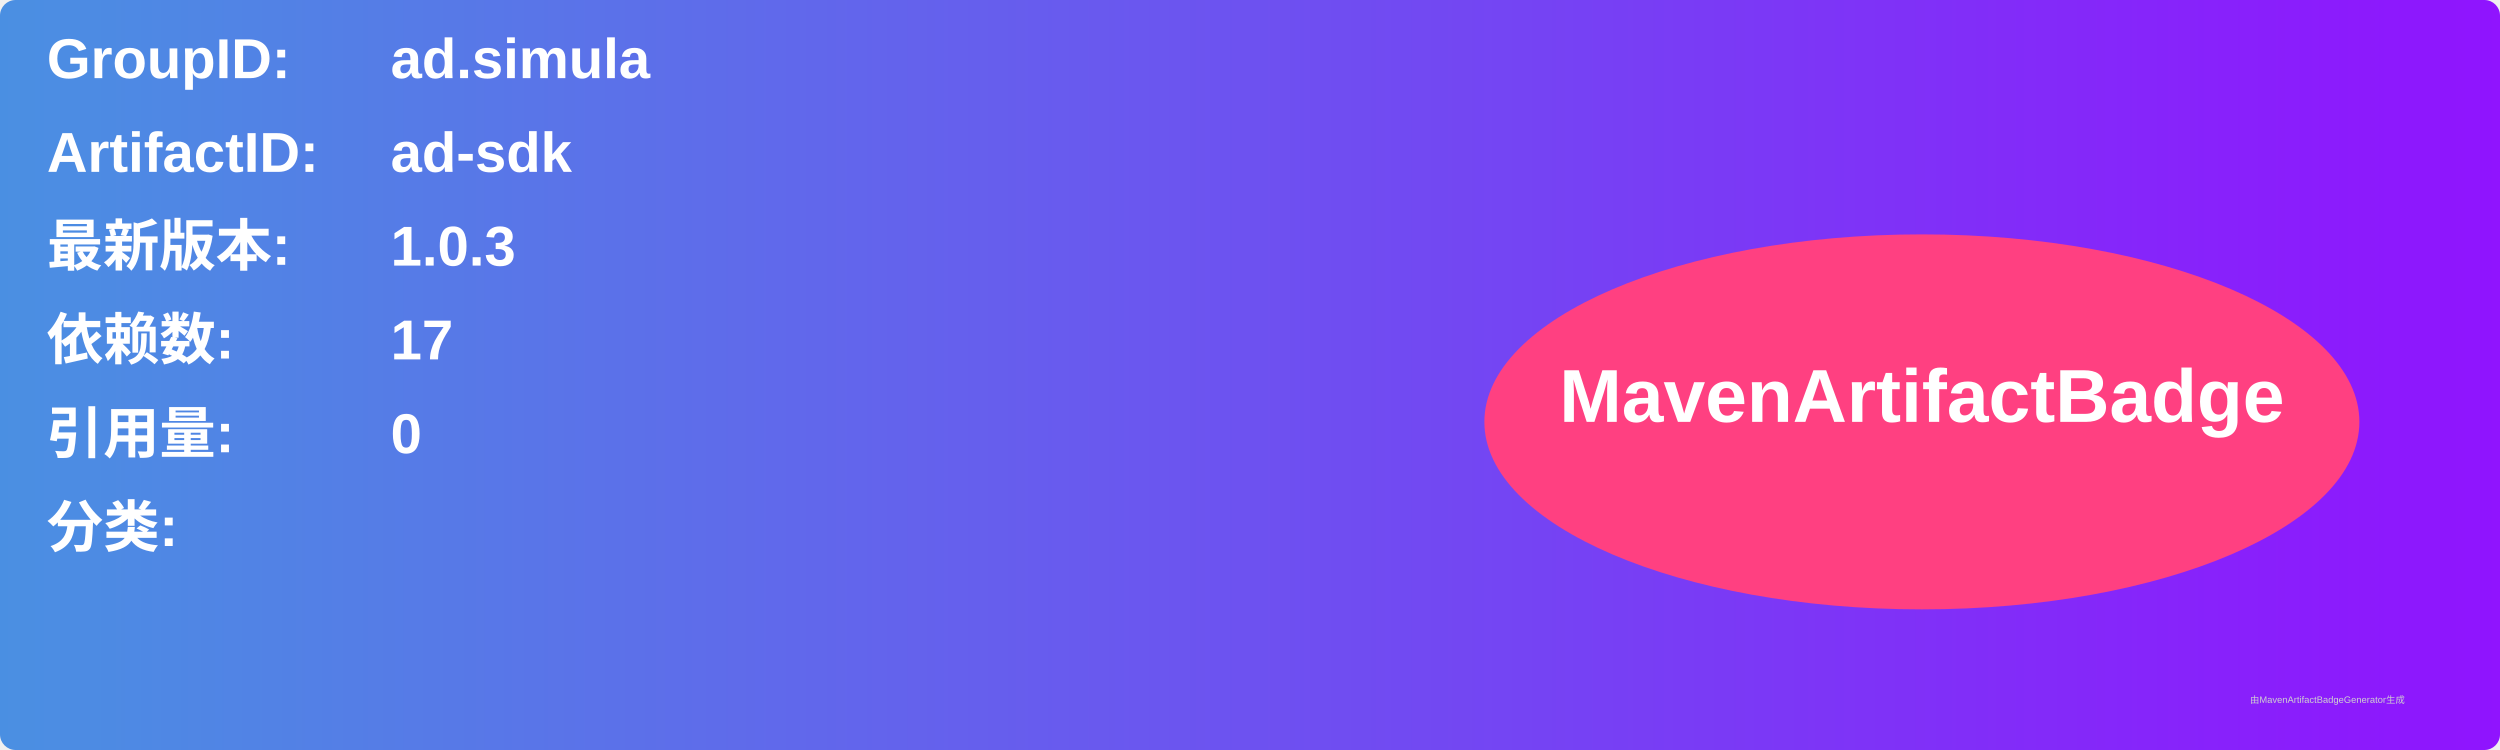
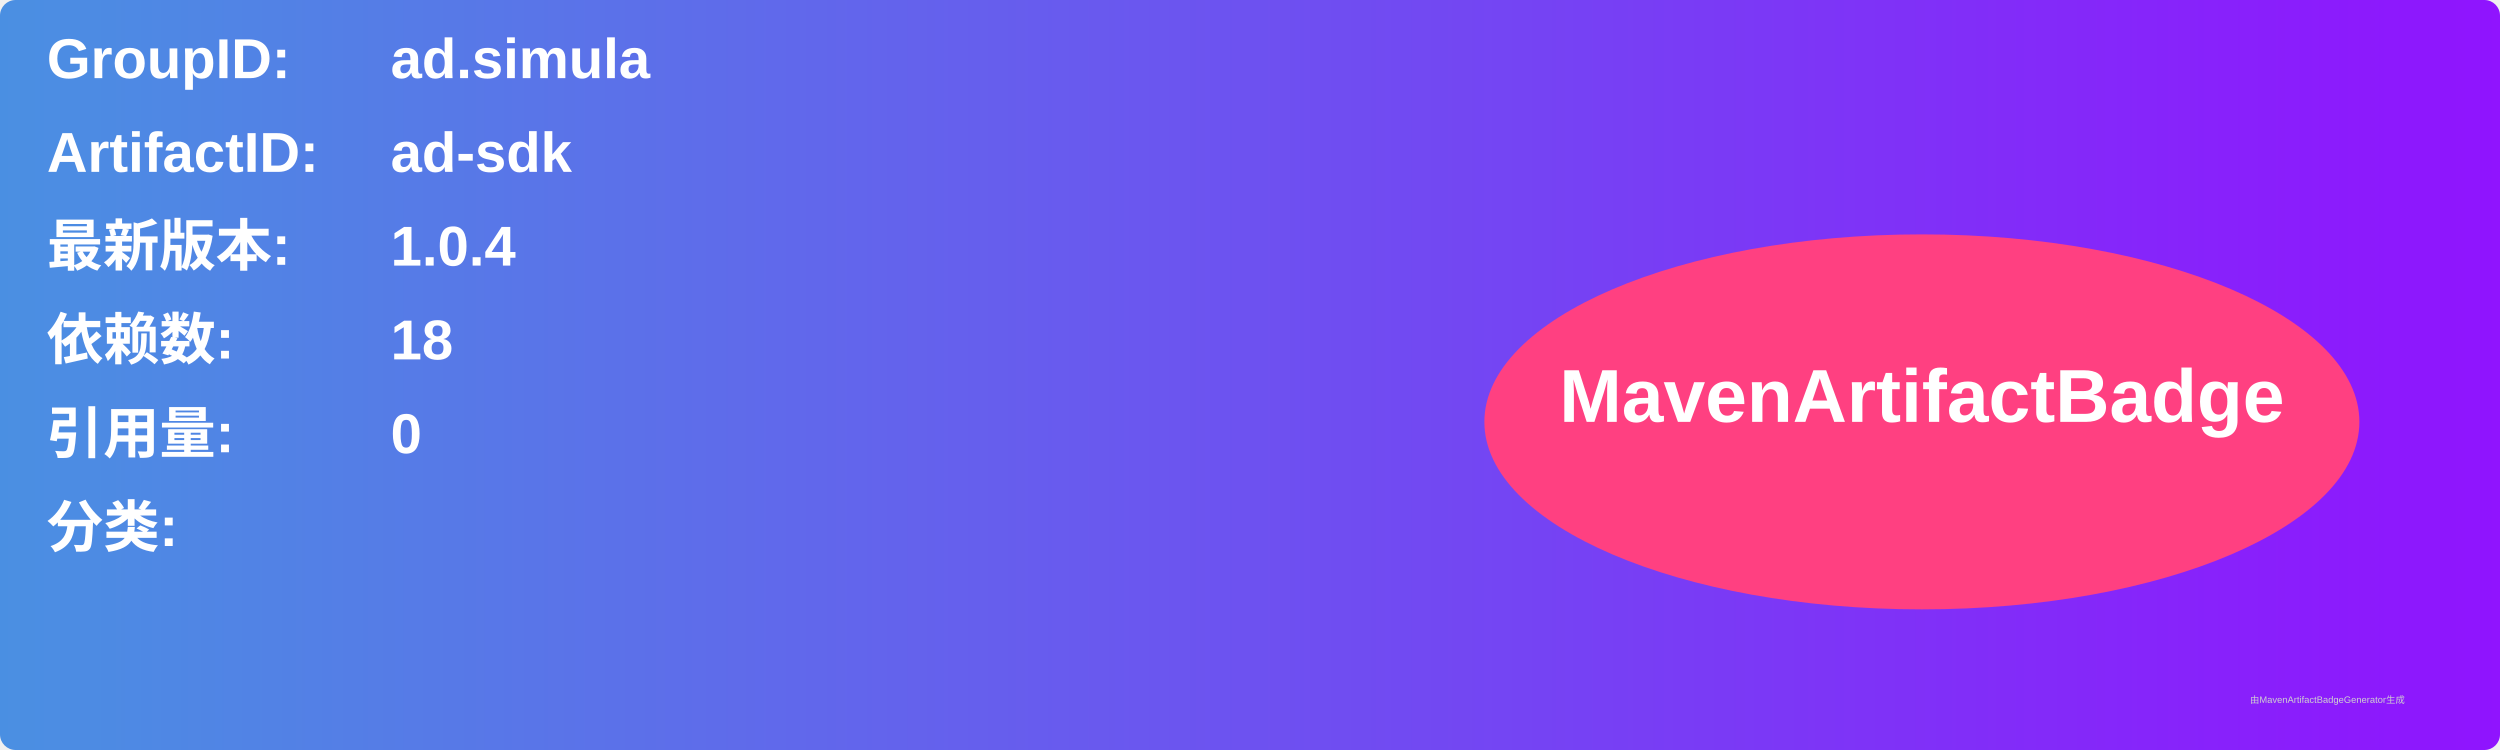
<svg xmlns="http://www.w3.org/2000/svg" width="800" height="240" viewBox="0 0 800 240">
  <linearGradient id="grad" x1="0%" y1="0%" x2="100%" y2="0%">
    <stop offset="0%" stop-color="#4a90e2" />
    <stop offset="100%" stop-color="#9013fe" />
  </linearGradient>
  <rect width="100%" height="100%" rx="5" ry="5" fill="url(#grad)" />
  <g transform="translate(15, 15)">
    <text x="0" y="10" font-family="Arial" font-size="18" fill="white" font-weight="bold" width="260">GroupID:</text>
    <text x="110" y="10" font-family="Arial" font-size="18" fill="white" font-weight="bold" width="460">ad.simula</text>
    <text x="0" y="40" font-family="Arial" font-size="18" fill="white" font-weight="bold" width="260">ArtifactID:</text>
    <text x="110" y="40" font-family="Arial" font-size="18" fill="white" font-weight="bold" width="460">ad-sdk</text>
    <text x="0" y="70" font-family="Arial" font-size="18" fill="white" font-weight="bold">最新版本:</text>
    <text x="110" y="70" font-family="Arial" font-size="18" fill="white" font-weight="bold">
-       <tspan font-weight="bold">1.0.3</tspan>
+       <tspan font-weight="bold">1.0.4</tspan>
    </text>
    <text x="0" y="100" font-family="Arial" font-size="18" fill="white" font-weight="bold">依赖数: </text>
    <text x="110" y="100" font-family="Arial" font-size="18" fill="white">
-       <tspan font-weight="bold">17</tspan>
+       <tspan font-weight="bold">18</tspan>
    </text>
    <text x="0" y="130" font-family="Arial" font-size="18" fill="white" font-weight="bold">引用量: </text>
    <text x="110" y="130" font-family="Arial" font-size="18" fill="white">
      <tspan font-weight="bold">0</tspan>
    </text>
    <text x="0" y="160" font-family="Arial" font-size="18" fill="white" font-weight="bold">分类:</text>
    <text x="10" y="190" font-family="Arial" font-size="10" fill="white">
      <tspan font-weight="bold" />
    </text>
    <ellipse cx="600" cy="120" rx="140" ry="60" fill="#ff4081" />
    <text x="600" y="120" text-anchor="middle" font-family="Arial" font-size="24" fill="white" font-weight="bold">MavenArtifactBadge</text>
  </g>
  <text x="720" y="225" font-family="Arial" font-size="3" fill="#d0d0d0">由MavenArtifactBadgeGenerator生成</text>
</svg>
